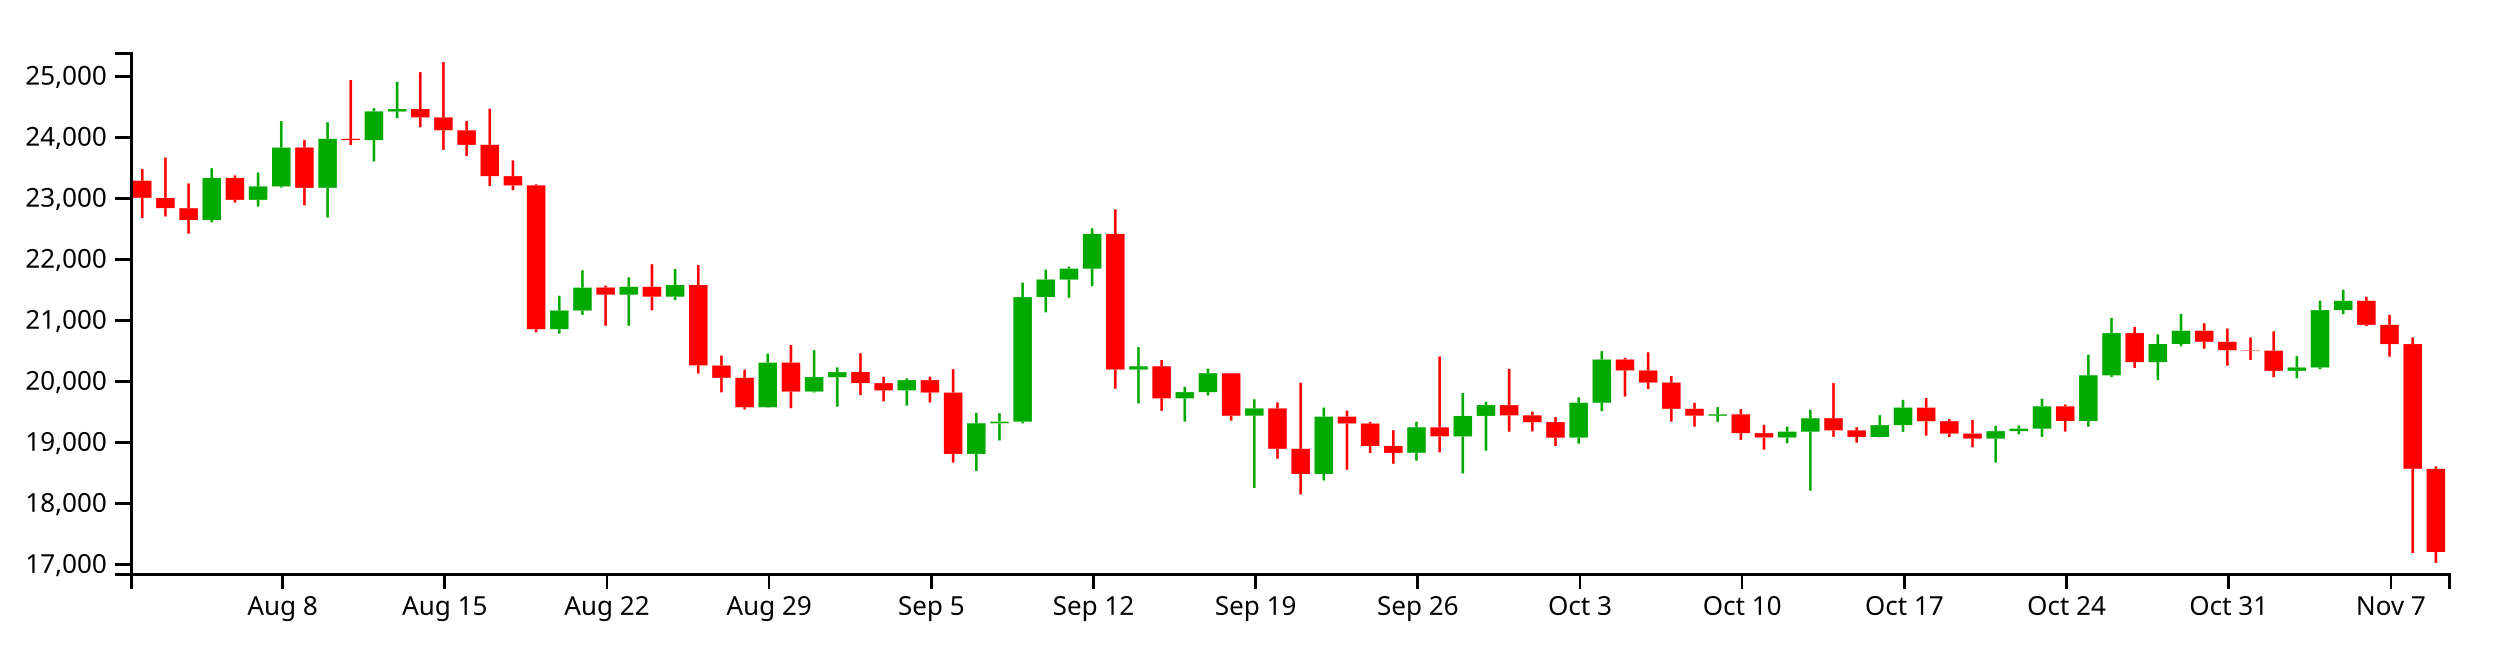
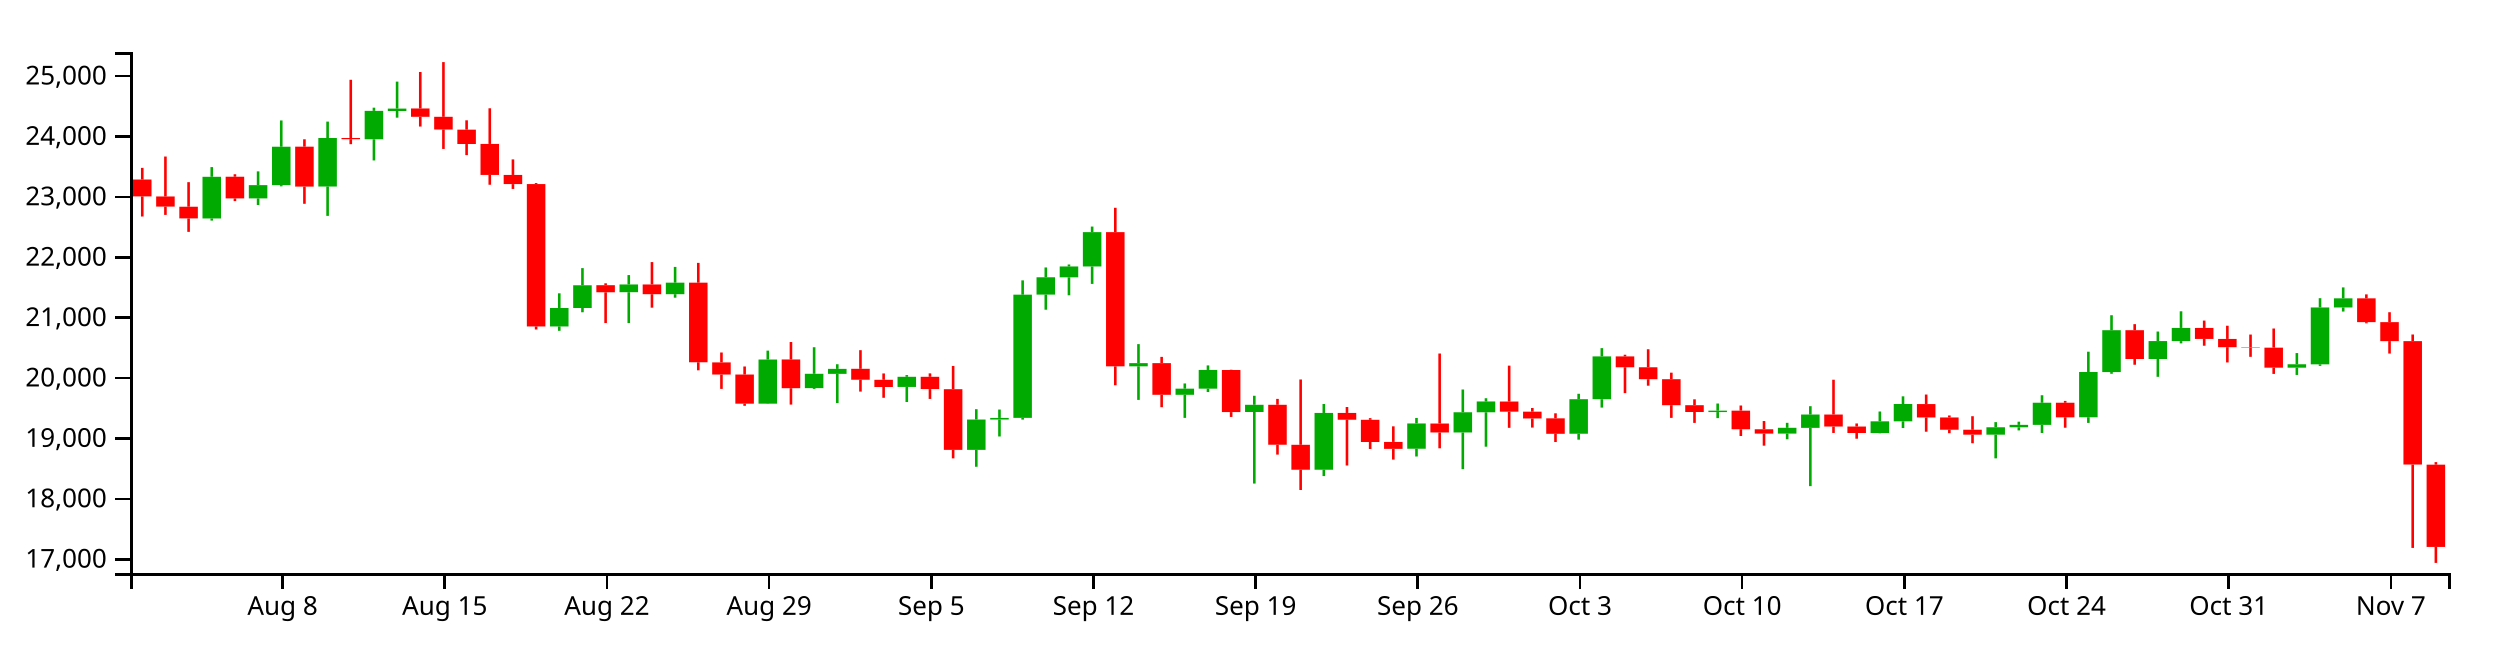
<svg xmlns="http://www.w3.org/2000/svg" version="1.1" width="960" height="250">
  <g transform="translate(50,20)">
    <style>.axis path,.axis line{fill:none;stroke:#000;shape-rendering:crispEdges;}path.candle{stroke:#000000;}path.candle.body{stroke-width:0;}path.candle.up{fill:#00AA00;stroke:#00AA00;}path.candle.down{fill:#FF0000;stroke:#FF0000;}</style>
    <g class="candlestick">
      <g class="data">
-         <path class="candle body up" d="M 27.757 64.515 l 7.117 0 L 34.874 48.345 l -7.117 0 L 27.757 64.515 M 45.55 56.739 l 7.117 0 L 52.667 51.58 l -7.117 0 L 45.55 56.739 M 54.446 51.58 l 7.117 0 L 61.563 36.685 l -7.117 0 L 54.446 51.58 M 72.239 52.12 l 7.117 0 L 79.356 33.309 l -7.117 0 L 72.239 52.12 M 90.032 33.8 l 7.117 0 L 97.149 22.772 l -7.117 0 L 90.032 33.8 M 98.928 22.819 l 7.117 0 L 106.046 21.889 l -7.117 0 L 98.928 22.819 M 161.204 106.416 l 7.117 0 L 168.321 99.252 l -7.117 0 L 161.204 106.416 M 170.1 99.252 l 7.117 0 L 177.217 90.452 l -7.117 0 L 170.1 99.252 M 187.893 93.143 l 7.117 0 L 195.01 90.135 l -7.117 0 L 187.893 93.143 M 205.686 93.91 l 7.117 0 L 212.803 89.434 l -7.117 0 L 205.686 93.91 M 241.271 136.383 l 7.117 0 L 248.389 119.273 l -7.117 0 L 241.271 136.383 M 259.064 130.35 l 7.117 0 L 266.182 124.797 l -7.117 0 L 259.064 130.35 M 267.961 124.834 l 7.117 0 L 275.078 122.888 l -7.117 0 L 267.961 124.834 M 294.65 129.895 l 7.117 0 L 301.767 125.962 l -7.117 0 L 294.65 129.895 M 321.339 154.31 l 7.117 0 L 328.457 142.54 l -7.117 0 L 321.339 154.31 M 330.236 142.54 l 7.117 0 L 337.353 141.909 l -7.117 0 L 330.236 142.54 M 339.132 141.891 l 7.117 0 L 346.25 94.096 l -7.117 0 L 339.132 141.891 M 348.029 94.06 l 7.117 0 L 355.146 87.341 l -7.117 0 L 348.029 94.06 M 356.925 87.368 l 7.117 0 L 364.042 83.158 l -7.117 0 L 356.925 87.368 M 365.822 83.158 l 7.117 0 L 372.939 69.827 l -7.117 0 L 365.822 83.158 M 383.615 121.9 l 7.117 0 L 390.732 120.656 l -7.117 0 L 383.615 121.9 M 401.407 132.955 l 7.117 0 L 408.525 130.578 l -7.117 0 L 401.407 132.955 M 410.304 130.578 l 7.117 0 L 417.421 123.306 l -7.117 0 L 410.304 130.578 M 428.097 139.62 l 7.117 0 L 435.214 136.818 l -7.117 0 L 428.097 139.62 M 454.786 162.025 l 7.117 0 L 461.903 139.991 l -7.117 0 L 454.786 162.025 M 490.372 153.876 l 7.117 0 L 497.489 144.064 l -7.117 0 L 490.372 153.876 M 508.165 147.573 l 7.117 0 L 515.282 139.729 l -7.117 0 L 508.165 147.573 M 517.061 139.729 l 7.117 0 L 524.178 135.541 l -7.117 0 L 517.061 139.729 M 552.647 148.05 l 7.117 0 L 559.764 134.661 l -7.117 0 L 552.647 148.05 M 561.543 134.661 l 7.117 0 L 568.661 118.052 l -7.117 0 L 561.543 134.661 M 606.026 139.642 l 7.117 0 L 613.143 139.115 l -7.117 0 L 606.026 139.642 M 632.715 147.997 l 7.117 0 L 639.832 145.758 l -7.117 0 L 632.715 147.997 M 641.611 145.768 l 7.117 0 L 648.729 140.612 l -7.117 0 L 641.611 145.768 M 668.301 147.8 l 7.117 0 L 675.418 143.24 l -7.117 0 L 668.301 147.8 M 677.197 143.24 l 7.117 0 L 684.314 136.517 l -7.117 0 L 677.197 143.24 M 712.783 148.42 l 7.117 0 L 719.9 145.551 l -7.117 0 L 712.783 148.42 M 721.679 145.551 l 7.117 0 L 728.796 144.614 l -7.117 0 L 721.679 145.551 M 730.576 144.615 l 7.117 0 L 737.693 136.036 l -7.117 0 L 730.576 144.615 M 748.369 141.656 l 7.117 0 L 755.486 124.092 l -7.117 0 L 748.369 141.656 M 757.265 124.117 l 7.117 0 L 764.382 107.887 l -7.117 0 L 757.265 124.117 M 775.058 119.053 l 7.117 0 L 782.175 112.099 l -7.117 0 L 775.058 119.053 M 783.954 112.099 l 7.117 0 L 791.072 106.995 l -7.117 0 L 783.954 112.099 M 828.437 122.41 l 7.117 0 L 835.554 121.099 l -7.117 0 L 828.437 122.41 M 837.333 121.115 l 7.117 0 L 844.45 99.054 l -7.117 0 L 837.333 121.115 M 846.23 99.054 l 7.117 0 L 853.347 95.519 l -7.117 0 L 846.23 99.054" />
-         <path class="candle body down" d="M 1.068 49.412 l 7.117 0 L 8.185 55.953 l -7.117 0 L 1.068 49.412 M 9.964 55.996 l 7.117 0 L 17.081 59.923 l -7.117 0 L 9.964 55.996 M 18.86 59.957 l 7.117 0 L 25.978 64.502 l -7.117 0 L 18.86 59.957 M 36.653 48.318 l 7.117 0 L 43.77 56.739 l -7.117 0 L 36.653 48.318 M 63.343 36.662 l 7.117 0 L 70.46 52.152 l -7.117 0 L 63.343 36.662 M 81.136 33.309 l 7.117 0 L 88.253 33.77 l -7.117 0 L 81.136 33.309 M 107.825 21.85 l 7.117 0 L 114.942 25.079 l -7.117 0 L 107.825 21.85 M 116.721 25.079 l 7.117 0 L 123.838 30.01 l -7.117 0 L 116.721 25.079 M 125.618 30.052 l 7.117 0 L 132.735 35.636 l -7.117 0 L 125.618 30.052 M 134.514 35.603 l 7.117 0 L 141.631 47.637 l -7.117 0 L 134.514 35.603 M 143.411 47.637 l 7.117 0 L 150.528 51.186 l -7.117 0 L 143.411 47.637 M 152.307 51.18 l 7.117 0 L 159.424 106.416 l -7.117 0 L 152.307 51.18 M 178.996 90.426 l 7.117 0 L 186.114 93.165 l -7.117 0 L 178.996 90.426 M 196.789 90.135 l 7.117 0 L 203.906 93.909 l -7.117 0 L 196.789 90.135 M 214.582 89.434 l 7.117 0 L 221.699 120.32 l -7.117 0 L 214.582 89.434 M 223.479 120.365 l 7.117 0 L 230.596 125.088 l -7.117 0 L 223.479 120.365 M 232.375 125.088 l 7.117 0 L 239.492 136.383 l -7.117 0 L 232.375 125.088 M 250.168 119.238 l 7.117 0 L 257.285 130.382 l -7.117 0 L 250.168 119.238 M 276.857 122.86 l 7.117 0 L 283.974 127.097 l -7.117 0 L 276.857 122.86 M 285.754 127.117 l 7.117 0 L 292.871 129.908 l -7.117 0 L 285.754 127.117 M 303.547 125.962 l 7.117 0 L 310.664 130.73 l -7.117 0 L 303.547 125.962 M 312.443 130.765 l 7.117 0 L 319.56 154.31 l -7.117 0 L 312.443 130.765 M 374.718 69.834 l 7.117 0 L 381.835 121.901 l -7.117 0 L 374.718 69.834 M 392.511 120.645 l 7.117 0 L 399.628 132.955 l -7.117 0 L 392.511 120.645 M 419.2 123.33 l 7.117 0 L 426.317 139.65 l -7.117 0 L 419.2 123.33 M 436.993 136.818 l 7.117 0 L 444.11 152.332 l -7.117 0 L 436.993 136.818 M 445.89 152.348 l 7.117 0 L 453.007 162.025 l -7.117 0 L 445.89 152.348 M 463.683 139.991 l 7.117 0 L 470.8 142.609 l -7.117 0 L 463.683 139.991 M 472.579 142.64 l 7.117 0 L 479.696 151.266 l -7.117 0 L 472.579 142.64 M 481.475 151.231 l 7.117 0 L 488.593 153.917 l -7.117 0 L 481.475 151.231 M 499.268 144.091 l 7.117 0 L 506.385 147.548 l -7.117 0 L 499.268 144.091 M 525.958 135.564 l 7.117 0 L 533.075 139.499 l -7.117 0 L 525.958 135.564 M 534.854 139.499 l 7.117 0 L 541.971 142.116 l -7.117 0 L 534.854 139.499 M 543.75 142.086 l 7.117 0 L 550.868 148.072 l -7.117 0 L 543.75 142.086 M 570.44 118.052 l 7.117 0 L 577.557 122.26 l -7.117 0 L 570.44 118.052 M 579.336 122.26 l 7.117 0 L 586.453 126.89 l -7.117 0 L 579.336 122.26 M 588.233 126.89 l 7.117 0 L 595.35 136.981 l -7.117 0 L 588.233 126.89 M 597.129 136.981 l 7.117 0 L 604.246 139.608 l -7.117 0 L 597.129 136.981 M 614.922 139.093 l 7.117 0 L 622.039 146.313 l -7.117 0 L 614.922 139.093 M 623.818 146.313 l 7.117 0 L 630.936 147.997 l -7.117 0 L 623.818 146.313 M 650.508 140.601 l 7.117 0 L 657.625 145.257 l -7.117 0 L 650.508 140.601 M 659.404 145.257 l 7.117 0 L 666.521 147.777 l -7.117 0 L 659.404 145.257 M 686.094 136.55 l 7.117 0 L 693.211 141.73 l -7.117 0 L 686.094 136.55 M 694.99 141.73 l 7.117 0 L 702.107 146.498 l -7.117 0 L 694.99 141.73 M 703.886 146.512 l 7.117 0 L 711.004 148.42 l -7.117 0 L 703.886 146.512 M 739.472 136.036 l 7.117 0 L 746.589 141.676 l -7.117 0 L 739.472 136.036 M 766.162 107.887 l 7.117 0 L 773.279 119.053 l -7.117 0 L 766.162 107.887 M 792.851 106.995 l 7.117 0 L 799.968 111.264 l -7.117 0 L 792.851 106.995 M 801.747 111.264 l 7.117 0 L 808.864 114.469 l -7.117 0 L 801.747 111.264 M 810.644 114.469 l 7.117 0 L 817.761 114.636 l -7.117 0 L 810.644 114.469 M 819.54 114.655 l 7.117 0 L 826.657 122.41 l -7.117 0 L 819.54 114.655 M 855.126 95.519 l 7.117 0 L 862.243 104.747 l -7.117 0 L 855.126 95.519 M 864.022 104.747 l 7.117 0 L 871.14 112.116 l -7.117 0 L 864.022 104.747 M 872.919 112.127 l 7.117 0 L 880.036 160.013 l -7.117 0 L 872.919 112.127 M 881.815 160.056 l 7.117 0 L 888.932 191.977 l -7.117 0 L 881.815 160.056" />
+         <path class="candle body up" d="M 27.757 63.884 l 7.117 0 L 34.874 47.883 l -7.117 0 L 27.757 63.884 M 45.55 56.19 l 7.117 0 L 52.667 51.084 l -7.117 0 L 45.55 56.19 M 54.446 51.084 l 7.117 0 L 61.563 36.344 l -7.117 0 L 54.446 51.084 M 72.239 51.619 l 7.117 0 L 79.356 33.003 l -7.117 0 L 72.239 51.619 M 90.032 33.489 l 7.117 0 L 97.149 22.576 l -7.117 0 L 90.032 33.489 M 98.928 22.622 l 7.117 0 L 106.046 21.702 l -7.117 0 L 98.928 22.622 M 161.204 105.35 l 7.117 0 L 168.321 98.261 l -7.117 0 L 161.204 105.35 M 170.1 98.261 l 7.117 0 L 177.217 89.552 l -7.117 0 L 170.1 98.261 M 187.893 92.216 l 7.117 0 L 195.01 89.239 l -7.117 0 L 187.893 92.216 M 205.686 92.974 l 7.117 0 L 212.803 88.545 l -7.117 0 L 205.686 92.974 M 241.271 135.005 l 7.117 0 L 248.389 118.073 l -7.117 0 L 241.271 135.005 M 259.064 129.036 l 7.117 0 L 266.182 123.54 l -7.117 0 L 259.064 129.036 M 267.961 123.576 l 7.117 0 L 275.078 121.651 l -7.117 0 L 267.961 123.576 M 294.65 128.585 l 7.117 0 L 301.767 124.693 l -7.117 0 L 294.65 128.585 M 321.339 152.746 l 7.117 0 L 328.457 141.099 l -7.117 0 L 321.339 152.746 M 330.236 141.099 l 7.117 0 L 337.353 140.475 l -7.117 0 L 330.236 141.099 M 339.132 140.457 l 7.117 0 L 346.25 93.158 l -7.117 0 L 339.132 140.457 M 348.029 93.123 l 7.117 0 L 355.146 86.474 l -7.117 0 L 348.029 93.123 M 356.925 86.5 l 7.117 0 L 364.042 82.334 l -7.117 0 L 356.925 86.5 M 365.822 82.334 l 7.117 0 L 372.939 69.141 l -7.117 0 L 365.822 82.334 M 383.615 120.673 l 7.117 0 L 390.732 119.442 l -7.117 0 L 383.615 120.673 M 401.407 131.613 l 7.117 0 L 408.525 129.261 l -7.117 0 L 401.407 131.613 M 410.304 129.261 l 7.117 0 L 417.421 122.065 l -7.117 0 L 410.304 129.261 M 428.097 138.209 l 7.117 0 L 435.214 135.436 l -7.117 0 L 428.097 138.209 M 454.786 160.382 l 7.117 0 L 461.903 138.576 l -7.117 0 L 454.786 160.382 M 490.372 152.317 l 7.117 0 L 497.489 142.607 l -7.117 0 L 490.372 152.317 M 508.165 146.079 l 7.117 0 L 515.282 138.317 l -7.117 0 L 508.165 146.079 M 517.061 138.317 l 7.117 0 L 524.178 134.173 l -7.117 0 L 517.061 138.317 M 552.647 146.551 l 7.117 0 L 559.764 133.302 l -7.117 0 L 552.647 146.551 M 561.543 133.302 l 7.117 0 L 568.661 116.865 l -7.117 0 L 561.543 133.302 M 606.026 138.231 l 7.117 0 L 613.143 137.709 l -7.117 0 L 606.026 138.231 M 632.715 146.499 l 7.117 0 L 639.832 144.283 l -7.117 0 L 632.715 146.499 M 641.611 144.293 l 7.117 0 L 648.729 139.191 l -7.117 0 L 641.611 144.293 M 668.301 146.304 l 7.117 0 L 675.418 141.792 l -7.117 0 L 668.301 146.304 M 677.197 141.792 l 7.117 0 L 684.314 135.139 l -7.117 0 L 677.197 141.792 M 712.783 146.918 l 7.117 0 L 719.9 144.078 l -7.117 0 L 712.783 146.918 M 721.679 144.078 l 7.117 0 L 728.796 143.151 l -7.117 0 L 721.679 144.078 M 730.576 143.153 l 7.117 0 L 737.693 134.662 l -7.117 0 L 730.576 143.153 M 748.369 140.223 l 7.117 0 L 755.486 122.843 l -7.117 0 L 748.369 140.223 M 757.265 122.867 l 7.117 0 L 764.382 106.806 l -7.117 0 L 757.265 122.867 M 775.058 117.856 l 7.117 0 L 782.175 110.975 l -7.117 0 L 775.058 117.856 M 783.954 110.975 l 7.117 0 L 791.072 105.923 l -7.117 0 L 783.954 110.975 M 828.437 121.178 l 7.117 0 L 835.554 119.88 l -7.117 0 L 828.437 121.178 M 837.333 119.896 l 7.117 0 L 844.45 98.065 l -7.117 0 L 837.333 119.896 M 846.23 98.065 l 7.117 0 L 853.347 94.567 l -7.117 0 L 846.23 98.065" />
+         <path class="candle body down" d="M 1.068 48.938 l 7.117 0 L 8.185 55.411 l -7.117 0 L 1.068 48.938 M 9.964 55.454 l 7.117 0 L 17.081 59.34 l -7.117 0 L 9.964 55.454 M 18.86 59.374 l 7.117 0 L 25.978 63.871 l -7.117 0 L 18.86 59.374 M 36.653 47.856 l 7.117 0 L 43.77 56.19 l -7.117 0 L 36.653 47.856 M 63.343 36.321 l 7.117 0 L 70.46 51.651 l -7.117 0 L 63.343 36.321 M 81.136 33.003 l 7.117 0 L 88.253 33.459 l -7.117 0 L 81.136 33.003 M 107.825 21.663 l 7.117 0 L 114.942 24.859 l -7.117 0 L 107.825 21.663 M 116.721 24.858 l 7.117 0 L 123.838 29.738 l -7.117 0 L 116.721 24.858 M 125.618 29.78 l 7.117 0 L 132.735 35.306 l -7.117 0 L 125.618 29.78 M 134.514 35.273 l 7.117 0 L 141.631 47.181 l -7.117 0 L 134.514 35.273 M 143.411 47.181 l 7.117 0 L 150.528 50.694 l -7.117 0 L 143.411 47.181 M 152.307 50.688 l 7.117 0 L 159.424 105.35 l -7.117 0 L 152.307 50.688 M 178.996 89.527 l 7.117 0 L 186.114 92.237 l -7.117 0 L 178.996 89.527 M 196.789 89.239 l 7.117 0 L 203.906 92.973 l -7.117 0 L 196.789 89.239 M 214.582 88.545 l 7.117 0 L 221.699 119.11 l -7.117 0 L 214.582 88.545 M 223.479 119.154 l 7.117 0 L 230.596 123.828 l -7.117 0 L 223.479 119.154 M 232.375 123.828 l 7.117 0 L 239.492 135.005 l -7.117 0 L 232.375 123.828 M 250.168 118.039 l 7.117 0 L 257.285 129.067 l -7.117 0 L 250.168 118.039 M 276.857 121.624 l 7.117 0 L 283.974 125.816 l -7.117 0 L 276.857 121.624 M 285.754 125.837 l 7.117 0 L 292.871 128.598 l -7.117 0 L 285.754 125.837 M 303.547 124.693 l 7.117 0 L 310.664 129.411 l -7.117 0 L 303.547 124.693 M 312.443 129.446 l 7.117 0 L 319.56 152.746 l -7.117 0 L 312.443 129.446 M 374.718 69.148 l 7.117 0 L 381.835 120.675 l -7.117 0 L 374.718 69.148 M 392.511 119.432 l 7.117 0 L 399.628 131.613 l -7.117 0 L 392.511 119.432 M 419.2 122.088 l 7.117 0 L 426.317 138.239 l -7.117 0 L 419.2 122.088 M 436.993 135.436 l 7.117 0 L 444.11 150.789 l -7.117 0 L 436.993 135.436 M 445.89 150.805 l 7.117 0 L 453.007 160.382 l -7.117 0 L 445.89 150.805 M 463.683 138.576 l 7.117 0 L 470.8 141.167 l -7.117 0 L 463.683 138.576 M 472.579 141.198 l 7.117 0 L 479.696 149.734 l -7.117 0 L 472.579 141.198 M 481.475 149.699 l 7.117 0 L 488.593 152.357 l -7.117 0 L 481.475 149.699 M 499.268 142.633 l 7.117 0 L 506.385 146.055 l -7.117 0 L 499.268 142.633 M 525.958 134.195 l 7.117 0 L 533.075 138.09 l -7.117 0 L 525.958 134.195 M 534.854 138.09 l 7.117 0 L 541.971 140.679 l -7.117 0 L 534.854 138.09 M 543.75 140.649 l 7.117 0 L 550.868 146.573 l -7.117 0 L 543.75 140.649 M 570.44 116.865 l 7.117 0 L 577.557 121.03 l -7.117 0 L 570.44 116.865 M 579.336 121.03 l 7.117 0 L 586.453 125.612 l -7.117 0 L 579.336 121.03 M 588.233 125.612 l 7.117 0 L 595.35 135.597 l -7.117 0 L 588.233 125.612 M 597.129 135.597 l 7.117 0 L 604.246 138.198 l -7.117 0 L 597.129 135.597 M 614.922 137.687 l 7.117 0 L 622.039 144.832 l -7.117 0 L 614.922 137.687 M 623.818 144.832 l 7.117 0 L 630.936 146.499 l -7.117 0 L 623.818 144.832 M 650.508 139.18 l 7.117 0 L 657.625 143.787 l -7.117 0 L 650.508 139.18 M 659.404 143.787 l 7.117 0 L 666.521 146.281 l -7.117 0 L 659.404 143.787 M 686.094 135.171 l 7.117 0 L 693.211 140.297 l -7.117 0 L 686.094 135.171 M 694.99 140.297 l 7.117 0 L 702.107 145.015 l -7.117 0 L 694.99 140.297 M 703.886 145.03 l 7.117 0 L 711.004 146.918 l -7.117 0 L 703.886 145.03 M 739.472 134.662 l 7.117 0 L 746.589 140.244 l -7.117 0 L 739.472 134.662 M 766.162 106.806 l 7.117 0 L 773.279 117.856 l -7.117 0 L 766.162 106.806 M 792.851 105.923 l 7.117 0 L 799.968 110.148 l -7.117 0 L 792.851 105.923 M 801.747 110.148 l 7.117 0 L 808.864 113.319 l -7.117 0 L 801.747 110.148 M 810.644 113.319 l 7.117 0 L 817.761 113.484 l -7.117 0 L 810.644 113.319 M 819.54 113.503 l 7.117 0 L 826.657 121.178 l -7.117 0 L 819.54 113.503 M 855.126 94.567 l 7.117 0 L 862.243 103.699 l -7.117 0 L 855.126 94.567 M 864.022 103.699 l 7.117 0 L 871.14 110.991 l -7.117 0 L 864.022 103.699 M 872.919 111.002 l 7.117 0 L 880.036 158.39 l -7.117 0 L 872.919 111.002 M 881.815 158.433 l 7.117 0 L 888.932 190.018 l -7.117 0 L 881.815 158.433" />
        <path class="candle body equal" />
-         <path class="candle wick up" d="M 31.315 44.585 L 31.315 48.345 M 31.315 64.515 L 31.315 65.346 M 49.108 46.246 L 49.108 51.58 M 49.108 56.739 L 49.108 59.308 M 58.005 26.491 L 58.005 36.685 M 58.005 51.58 L 58.005 52.052 M 75.798 26.936 L 75.798 33.309 M 75.798 52.12 L 75.798 63.524 M 93.591 21.535 L 93.591 22.772 M 93.591 33.8 L 93.591 42.004 M 102.487 11.423 L 102.487 21.889 M 102.487 22.819 L 102.487 25.408 M 164.762 93.563 L 164.762 99.252 M 164.762 106.416 L 164.762 108.114 M 173.659 83.787 L 173.659 90.452 M 173.659 99.252 L 173.659 100.915 M 191.451 86.485 L 191.451 90.135 M 191.451 93.143 L 191.451 105.109 M 209.244 83.321 L 209.244 89.434 M 209.244 93.91 L 209.244 95.267 M 244.83 115.807 L 244.83 119.273 M 244.83 136.383 L 244.83 136.496 M 262.623 114.486 L 262.623 124.797 M 262.623 130.35 L 262.623 130.704 M 271.519 121.086 L 271.519 122.888 M 271.519 124.834 L 271.519 136.147 M 298.209 125.284 L 298.209 125.962 M 298.209 129.895 L 298.209 135.738 M 324.898 138.528 L 324.898 142.54 M 324.898 154.31 L 324.898 160.867 M 333.794 138.664 L 333.794 141.909 M 333.794 142.54 L 333.794 149.122 M 342.691 88.539 L 342.691 94.096 M 342.691 141.891 L 342.691 142.566 M 351.587 83.534 L 351.587 87.341 M 351.587 94.06 L 351.587 99.93 M 360.484 82.381 L 360.484 83.158 M 360.484 87.368 L 360.484 94.333 M 369.38 67.665 L 369.38 69.827 M 369.38 83.158 L 369.38 89.915 M 387.173 113.28 L 387.173 120.656 M 387.173 121.9 L 387.173 134.929 M 404.966 128.546 L 404.966 130.578 M 404.966 132.955 L 404.966 141.904 M 413.862 121.54 L 413.862 123.306 M 413.862 130.578 L 413.862 131.872 M 431.655 133.322 L 431.655 136.818 M 431.655 139.62 L 431.655 167.387 M 458.345 136.51 L 458.345 139.991 M 458.345 162.025 L 458.345 164.485 M 493.93 141.928 L 493.93 144.064 M 493.93 153.876 L 493.93 156.885 M 511.723 130.89 L 511.723 139.729 M 511.723 147.573 L 511.723 161.793 M 520.62 134.276 L 520.62 135.541 M 520.62 139.729 L 520.62 153.082 M 556.206 132.551 L 556.206 134.661 M 556.206 148.05 L 556.206 150.348 M 565.102 114.838 L 565.102 118.052 M 565.102 134.661 L 565.102 137.906 M 609.584 136.327 L 609.584 139.115 M 609.584 139.642 L 609.584 141.997 M 636.273 143.818 L 636.273 145.758 M 636.273 147.997 L 636.273 150.202 M 645.17 137.363 L 645.17 140.612 M 645.17 145.768 L 645.17 168.384 M 671.859 139.424 L 671.859 143.24 M 671.859 147.8 L 671.859 147.909 M 680.756 133.539 L 680.756 136.517 M 680.756 143.24 L 680.756 145.84 M 716.341 143.544 L 716.341 145.551 M 716.341 148.42 L 716.341 157.605 M 725.238 143.38 L 725.238 144.614 M 725.238 145.551 L 725.238 146.761 M 734.134 133.116 L 734.134 136.036 M 734.134 144.615 L 734.134 147.76 M 751.927 116.223 L 751.927 124.092 M 751.927 141.656 L 751.927 143.849 M 760.824 102.066 L 760.824 107.887 M 760.824 124.117 L 760.824 124.787 M 778.617 108.393 L 778.617 112.099 M 778.617 119.053 L 778.617 125.967 M 787.513 100.543 L 787.513 106.995 M 787.513 112.099 L 787.513 112.986 M 831.995 116.752 L 831.995 121.099 M 831.995 122.41 L 831.995 125.237 M 840.892 95.456 L 840.892 99.054 M 840.892 121.115 L 840.892 121.728 M 849.788 91.271 L 849.788 95.519 M 849.788 99.054 L 849.788 100.645" style="stroke-width: 1px;" />
-         <path class="candle wick down" d="M 4.626 44.889 L 4.626 49.412 M 4.626 55.953 L 4.626 63.766 M 13.523 40.489 L 13.523 55.996 M 13.523 59.923 L 13.523 63.137 M 22.419 50.433 L 22.419 59.957 M 22.419 64.502 L 22.419 69.727 M 40.212 47.362 L 40.212 48.318 M 40.212 56.739 L 40.212 57.787 M 66.901 33.797 L 66.901 36.662 M 66.901 52.152 L 66.901 58.83 M 84.694 10.707 L 84.694 33.309 M 84.694 33.77 L 84.694 35.698 M 111.383 7.684 L 111.383 21.85 M 111.383 25.079 L 111.383 28.858 M 120.28 3.846 L 120.28 25.079 M 120.28 30.01 L 120.28 37.547 M 129.176 26.433 L 129.176 30.052 M 129.176 35.636 L 129.176 39.937 M 138.073 21.764 L 138.073 35.603 M 138.073 47.637 L 138.073 51.439 M 146.969 41.606 L 146.969 47.637 M 146.969 51.186 L 146.969 53.064 M 155.866 50.776 L 155.866 51.18 M 155.866 106.416 L 155.866 107.606 M 182.555 89.676 L 182.555 90.426 M 182.555 93.165 L 182.555 105.108 M 200.348 81.444 L 200.348 90.135 M 200.348 93.909 L 200.348 99.137 M 218.141 81.754 L 218.141 89.434 M 218.141 120.32 L 218.141 123.44 M 227.037 116.526 L 227.037 120.365 M 227.037 125.088 L 227.037 130.656 M 235.934 121.957 L 235.934 125.088 M 235.934 136.383 L 235.934 137.217 M 253.727 112.465 L 253.727 119.238 M 253.727 130.382 L 253.727 136.748 M 280.416 115.628 L 280.416 122.86 M 280.416 127.097 L 280.416 131.703 M 289.312 124.658 L 289.312 127.117 M 289.312 129.908 L 289.312 134.107 M 307.105 124.627 L 307.105 125.962 M 307.105 130.73 L 307.105 134.55 M 316.002 121.751 L 316.002 130.765 M 316.002 154.31 L 316.002 157.616 M 378.277 60.377 L 378.277 69.834 M 378.277 121.901 L 378.277 129.25 M 396.07 118.23 L 396.07 120.645 M 396.07 132.955 L 396.07 137.756 M 422.759 123.221 L 422.759 123.33 M 422.759 139.65 L 422.759 141.538 M 440.552 134.531 L 440.552 136.818 M 440.552 152.332 L 440.552 156.155 M 449.448 127 L 449.448 152.348 M 449.448 162.025 L 449.448 169.885 M 467.241 137.686 L 467.241 139.991 M 467.241 142.609 L 467.241 160.384 M 476.138 141.994 L 476.138 142.64 M 476.138 151.266 L 476.138 153.965 M 485.034 145.18 L 485.034 151.231 M 485.034 153.917 L 485.034 158.092 M 502.827 116.926 L 502.827 144.091 M 502.827 147.548 L 502.827 153.707 M 529.516 121.633 L 529.516 135.564 M 529.516 139.499 L 529.516 145.762 M 538.413 138.061 L 538.413 139.499 M 538.413 142.116 L 538.413 145.667 M 547.309 140.125 L 547.309 142.086 M 547.309 148.072 L 547.309 151.269 M 573.998 117.401 L 573.998 118.052 M 573.998 122.26 L 573.998 132.296 M 582.895 115.269 L 582.895 122.26 M 582.895 126.89 L 582.895 129.414 M 591.791 124.356 L 591.791 126.89 M 591.791 136.981 L 591.791 141.904 M 600.688 134.701 L 600.688 136.981 M 600.688 139.608 L 600.688 143.846 M 618.481 137.1 L 618.481 139.093 M 618.481 146.313 L 618.481 148.928 M 627.377 143.12 L 627.377 146.313 M 627.377 147.997 L 627.377 152.684 M 654.066 127.097 L 654.066 140.601 M 654.066 145.257 L 654.066 147.754 M 662.963 144.067 L 662.963 145.257 M 662.963 147.777 L 662.963 149.984 M 689.652 132.843 L 689.652 136.55 M 689.652 141.73 L 689.652 147.27 M 698.549 140.963 L 698.549 141.73 M 698.549 146.498 L 698.549 147.857 M 707.445 141.252 L 707.445 146.512 M 707.445 148.42 L 707.445 151.746 M 743.031 135.315 L 743.031 136.036 M 743.031 141.676 L 743.031 145.724 M 769.72 105.529 L 769.72 107.887 M 769.72 119.053 L 769.72 121.282 M 796.409 104.147 L 796.409 106.995 M 796.409 111.264 L 796.409 113.9 M 805.306 106.145 L 805.306 111.264 M 805.306 114.469 L 805.306 120.393 M 814.202 109.565 L 814.202 114.469 M 814.202 114.636 L 814.202 118.218 M 823.099 107.221 L 823.099 114.655 M 823.099 122.41 L 823.099 124.843 M 858.685 93.975 L 858.685 95.519 M 858.685 104.747 L 858.685 105.203 M 867.581 100.9 L 867.581 104.747 M 867.581 112.116 L 867.581 116.949 M 876.477 109.544 L 876.477 112.127 M 876.477 160.013 L 876.477 192.362 M 885.374 159.063 L 885.374 160.056 M 885.374 191.977 L 885.374 196.154" style="stroke-width: 1px;" />
+         <path class="candle wick up" d="M 31.315 44.162 L 31.315 47.883 M 31.315 63.884 L 31.315 64.707 M 49.108 45.805 L 49.108 51.084 M 49.108 56.19 L 49.108 58.731 M 58.005 26.256 L 58.005 36.344 M 58.005 51.084 L 58.005 51.551 M 75.798 26.696 L 75.798 33.003 M 75.798 51.619 L 75.798 62.904 M 93.591 21.351 L 93.591 22.576 M 93.591 33.489 L 93.591 41.608 M 102.487 11.344 L 102.487 21.702 M 102.487 22.622 L 102.487 25.184 M 164.762 92.631 L 164.762 98.261 M 164.762 105.35 L 164.762 107.031 M 173.659 82.957 L 173.659 89.552 M 173.659 98.261 L 173.659 99.906 M 191.451 85.627 L 191.451 89.239 M 191.451 92.216 L 191.451 104.057 M 209.244 82.496 L 209.244 88.545 M 209.244 92.974 L 209.244 94.317 M 244.83 114.644 L 244.83 118.073 M 244.83 135.005 L 244.83 135.117 M 262.623 113.336 L 262.623 123.54 M 262.623 129.036 L 262.623 129.386 M 271.519 119.867 L 271.519 121.651 M 271.519 123.576 L 271.519 134.772 M 298.209 124.022 L 298.209 124.693 M 298.209 128.585 L 298.209 134.368 M 324.898 137.128 L 324.898 141.099 M 324.898 152.746 L 324.898 159.236 M 333.794 137.263 L 333.794 140.475 M 333.794 141.099 L 333.794 147.612 M 342.691 87.659 L 342.691 93.158 M 342.691 140.457 L 342.691 141.124 M 351.587 82.706 L 351.587 86.474 M 351.587 93.123 L 351.587 98.932 M 360.484 81.565 L 360.484 82.334 M 360.484 86.5 L 360.484 93.392 M 369.38 67.002 L 369.38 69.141 M 369.38 82.334 L 369.38 89.021 M 387.173 112.142 L 387.173 119.442 M 387.173 120.673 L 387.173 133.567 M 404.966 127.251 L 404.966 129.261 M 404.966 131.613 L 404.966 140.469 M 413.862 120.317 L 413.862 122.065 M 413.862 129.261 L 413.862 130.542 M 431.655 131.977 L 431.655 135.436 M 431.655 138.209 L 431.655 165.688 M 458.345 135.132 L 458.345 138.576 M 458.345 160.382 L 458.345 162.816 M 493.93 140.493 L 493.93 142.607 M 493.93 152.317 L 493.93 155.295 M 511.723 129.57 L 511.723 138.317 M 511.723 146.079 L 511.723 160.152 M 520.62 132.92 L 520.62 134.173 M 520.62 138.317 L 520.62 151.531 M 556.206 131.214 L 556.206 133.302 M 556.206 146.551 L 556.206 148.825 M 565.102 113.684 L 565.102 116.865 M 565.102 133.302 L 565.102 136.513 M 609.584 134.95 L 609.584 137.709 M 609.584 138.231 L 609.584 140.561 M 636.273 142.364 L 636.273 144.283 M 636.273 146.499 L 636.273 148.682 M 645.17 135.975 L 645.17 139.191 M 645.17 144.293 L 645.17 166.675 M 671.859 138.015 L 671.859 141.792 M 671.859 146.304 L 671.859 146.412 M 680.756 132.191 L 680.756 135.139 M 680.756 141.792 L 680.756 144.365 M 716.341 142.093 L 716.341 144.078 M 716.341 146.918 L 716.341 156.007 M 725.238 141.93 L 725.238 143.151 M 725.238 144.078 L 725.238 145.276 M 734.134 131.773 L 734.134 134.662 M 734.134 143.153 L 734.134 146.264 M 751.927 115.055 L 751.927 122.843 M 751.927 140.223 L 751.927 142.394 M 760.824 101.045 L 760.824 106.806 M 760.824 122.867 L 760.824 123.531 M 778.617 107.307 L 778.617 110.975 M 778.617 117.856 L 778.617 124.698 M 787.513 99.538 L 787.513 105.923 M 787.513 110.975 L 787.513 111.852 M 831.995 115.578 L 831.995 119.88 M 831.995 121.178 L 831.995 123.975 M 840.892 94.504 L 840.892 98.065 M 840.892 119.896 L 840.892 120.503 M 849.788 90.363 L 849.788 94.567 M 849.788 98.065 L 849.788 99.639" style="stroke-width: 1px;" />
+         <path class="candle wick down" d="M 4.626 44.463 L 4.626 48.938 M 4.626 55.411 L 4.626 63.143 M 13.523 40.108 L 13.523 55.454 M 13.523 59.34 L 13.523 62.521 M 22.419 49.949 L 22.419 59.374 M 22.419 63.871 L 22.419 69.042 M 40.212 46.91 L 40.212 47.856 M 40.212 56.19 L 40.212 57.226 M 66.901 33.485 L 66.901 36.321 M 66.901 51.651 L 66.901 58.259 M 84.694 10.636 L 84.694 33.003 M 84.694 33.459 L 84.694 35.367 M 111.383 7.644 L 111.383 21.663 M 111.383 24.859 L 111.383 28.598 M 120.28 3.846 L 120.28 24.858 M 120.28 29.738 L 120.28 37.197 M 129.176 26.198 L 129.176 29.78 M 129.176 35.306 L 129.176 39.562 M 138.073 21.578 L 138.073 35.273 M 138.073 47.181 L 138.073 50.944 M 146.969 41.214 L 146.969 47.181 M 146.969 50.694 L 146.969 52.553 M 155.866 50.289 L 155.866 50.688 M 155.866 105.35 L 155.866 106.528 M 182.555 88.784 L 182.555 89.527 M 182.555 92.237 L 182.555 104.056 M 200.348 80.638 L 200.348 89.239 M 200.348 92.973 L 200.348 98.146 M 218.141 80.944 L 218.141 88.545 M 218.141 119.11 L 218.141 122.197 M 227.037 115.356 L 227.037 119.154 M 227.037 123.828 L 227.037 129.338 M 235.934 120.73 L 235.934 123.828 M 235.934 135.005 L 235.934 135.831 M 253.727 111.336 L 253.727 118.039 M 253.727 129.067 L 253.727 135.367 M 280.416 114.467 L 280.416 121.624 M 280.416 125.816 L 280.416 130.375 M 289.312 123.403 L 289.312 125.837 M 289.312 128.598 L 289.312 132.753 M 307.105 123.372 L 307.105 124.693 M 307.105 129.411 L 307.105 133.191 M 316.002 120.525 L 316.002 129.446 M 316.002 152.746 L 316.002 156.018 M 378.277 59.789 L 378.277 69.148 M 378.277 120.675 L 378.277 127.946 M 396.07 117.041 L 396.07 119.432 M 396.07 131.613 L 396.07 136.365 M 422.759 121.98 L 422.759 122.088 M 422.759 138.239 L 422.759 140.107 M 440.552 133.173 L 440.552 135.436 M 440.552 150.789 L 440.552 154.572 M 449.448 125.72 L 449.448 150.805 M 449.448 160.382 L 449.448 168.159 M 467.241 136.295 L 467.241 138.576 M 467.241 141.167 L 467.241 158.757 M 476.138 140.559 L 476.138 141.198 M 476.138 149.734 L 476.138 152.405 M 485.034 143.711 L 485.034 149.699 M 485.034 152.357 L 485.034 156.489 M 502.827 115.751 L 502.827 142.633 M 502.827 146.055 L 502.827 152.15 M 529.516 120.409 L 529.516 134.195 M 529.516 138.09 L 529.516 144.287 M 538.413 136.666 L 538.413 138.09 M 538.413 140.679 L 538.413 144.193 M 547.309 138.709 L 547.309 140.649 M 547.309 146.573 L 547.309 149.737 M 573.998 116.221 L 573.998 116.865 M 573.998 121.03 L 573.998 130.961 M 582.895 114.111 L 582.895 121.03 M 582.895 125.612 L 582.895 128.109 M 591.791 123.104 L 591.791 125.612 M 591.791 135.597 L 591.791 140.469 M 600.688 133.341 L 600.688 135.597 M 600.688 138.198 L 600.688 142.391 M 618.481 135.715 L 618.481 137.687 M 618.481 144.832 L 618.481 147.421 M 627.377 141.673 L 627.377 144.832 M 627.377 146.499 L 627.377 151.137 M 654.066 125.816 L 654.066 139.18 M 654.066 143.787 L 654.066 146.258 M 662.963 142.61 L 662.963 143.787 M 662.963 146.281 L 662.963 148.466 M 689.652 131.502 L 689.652 135.171 M 689.652 140.297 L 689.652 145.78 M 698.549 139.538 L 698.549 140.297 M 698.549 145.015 L 698.549 146.36 M 707.445 139.824 L 707.445 145.03 M 707.445 146.918 L 707.445 150.209 M 743.031 133.949 L 743.031 134.662 M 743.031 140.244 L 743.031 144.249 M 769.72 104.473 L 769.72 106.806 M 769.72 117.856 L 769.72 120.062 M 796.409 103.104 L 796.409 105.923 M 796.409 110.148 L 796.409 112.757 M 805.306 105.082 L 805.306 110.148 M 805.306 113.319 L 805.306 119.182 M 814.202 108.466 L 814.202 113.319 M 814.202 113.484 L 814.202 117.03 M 823.099 106.147 L 823.099 113.503 M 823.099 121.178 L 823.099 123.586 M 858.685 93.038 L 858.685 94.567 M 858.685 103.699 L 858.685 104.15 M 867.581 99.891 L 867.581 103.699 M 867.581 110.991 L 867.581 115.774 M 876.477 108.446 L 876.477 111.002 M 876.477 158.39 L 876.477 190.403 M 885.374 157.45 L 885.374 158.433 M 885.374 190.018 L 885.374 196.154" style="stroke-width: 1px;" />
        <path class="candle wick equal" style="stroke-width: 1px;" />
      </g>
    </g>
    <g class="x axis" transform="translate(0,200)" fill="none" font-size="10" font-family="sans-serif" text-anchor="middle">
      <path class="domain" stroke="#000" d="M0.5,6V0.5H890.5V6" />
      <g class="tick" opacity="1" transform="translate(58.0048,0)">
        <line stroke="#000" y2="6" x1="0.5" x2="0.5" />
        <text fill="#000" y="9" x="0.5" dy="0.71em">Aug  8</text>
      </g>
      <g class="tick" opacity="1" transform="translate(120.2799,0)">
        <line stroke="#000" y2="6" x1="0.5" x2="0.5" />
        <text fill="#000" y="9" x="0.5" dy="0.71em">Aug 15</text>
      </g>
      <g class="tick" opacity="1" transform="translate(182.555,0)">
        <line stroke="#000" y2="6" x1="0.5" x2="0.5" />
        <text fill="#000" y="9" x="0.5" dy="0.71em">Aug 22</text>
      </g>
      <g class="tick" opacity="1" transform="translate(244.8301,0)">
        <line stroke="#000" y2="6" x1="0.5" x2="0.5" />
        <text fill="#000" y="9" x="0.5" dy="0.71em">Aug 29</text>
      </g>
      <g class="tick" opacity="1" transform="translate(307.1052,0)">
        <line stroke="#000" y2="6" x1="0.5" x2="0.5" />
        <text fill="#000" y="9" x="0.5" dy="0.71em">Sep  5</text>
      </g>
      <g class="tick" opacity="1" transform="translate(369.3802,0)">
        <line stroke="#000" y2="6" x1="0.5" x2="0.5" />
        <text fill="#000" y="9" x="0.5" dy="0.71em">Sep 12</text>
      </g>
      <g class="tick" opacity="1" transform="translate(431.6553,0)">
        <line stroke="#000" y2="6" x1="0.5" x2="0.5" />
        <text fill="#000" y="9" x="0.5" dy="0.71em">Sep 19</text>
      </g>
      <g class="tick" opacity="1" transform="translate(493.9304,0)">
        <line stroke="#000" y2="6" x1="0.5" x2="0.5" />
        <text fill="#000" y="9" x="0.5" dy="0.71em">Sep 26</text>
      </g>
      <g class="tick" opacity="1" transform="translate(556.2055,0)">
        <line stroke="#000" y2="6" x1="0.5" x2="0.5" />
        <text fill="#000" y="9" x="0.5" dy="0.71em">Oct  3</text>
      </g>
      <g class="tick" opacity="1" transform="translate(618.4806,0)">
        <line stroke="#000" y2="6" x1="0.5" x2="0.5" />
        <text fill="#000" y="9" x="0.5" dy="0.71em">Oct 10</text>
      </g>
      <g class="tick" opacity="1" transform="translate(680.7557,0)">
        <line stroke="#000" y2="6" x1="0.5" x2="0.5" />
        <text fill="#000" y="9" x="0.5" dy="0.71em">Oct 17</text>
      </g>
      <g class="tick" opacity="1" transform="translate(743.0308,0)">
        <line stroke="#000" y2="6" x1="0.5" x2="0.5" />
        <text fill="#000" y="9" x="0.5" dy="0.71em">Oct 24</text>
      </g>
      <g class="tick" opacity="1" transform="translate(805.3059,0)">
        <line stroke="#000" y2="6" x1="0.5" x2="0.5" />
        <text fill="#000" y="9" x="0.5" dy="0.71em">Oct 31</text>
      </g>
      <g class="tick" opacity="1" transform="translate(867.581,0)">
        <line stroke="#000" y2="6" x1="0.5" x2="0.5" />
        <text fill="#000" y="9" x="0.5" dy="0.71em">Nov  7</text>
      </g>
    </g>
    <g class="y axis" fill="none" font-size="10" font-family="sans-serif" text-anchor="end">
      <path class="domain" stroke="#000" d="M-6,200.5H0.5V0.5H-6" />
-       <g class="tick" opacity="1" transform="translate(0,196.271)">
+       <g class="tick" opacity="1" transform="translate(0,194.2715)">
        <line stroke="#000" x2="-6" y1="0.5" y2="0.5" />
        <text fill="#000" x="-9" y="0.5" dy="0.32em">17,000</text>
      </g>
-       <g class="tick" opacity="1" transform="translate(0,172.8369)">
+       <g class="tick" opacity="1" transform="translate(0,171.0809)">
        <line stroke="#000" x2="-6" y1="0.5" y2="0.5" />
        <text fill="#000" x="-9" y="0.5" dy="0.32em">18,000</text>
      </g>
-       <g class="tick" opacity="1" transform="translate(0,149.4028)">
+       <g class="tick" opacity="1" transform="translate(0,147.8903)">
        <line stroke="#000" x2="-6" y1="0.5" y2="0.5" />
        <text fill="#000" x="-9" y="0.5" dy="0.32em">19,000</text>
      </g>
-       <g class="tick" opacity="1" transform="translate(0,125.9687)">
+       <g class="tick" opacity="1" transform="translate(0,124.6997)">
        <line stroke="#000" x2="-6" y1="0.5" y2="0.5" />
        <text fill="#000" x="-9" y="0.5" dy="0.32em">20,000</text>
      </g>
-       <g class="tick" opacity="1" transform="translate(0,102.5346)">
+       <g class="tick" opacity="1" transform="translate(0,101.5091)">
        <line stroke="#000" x2="-6" y1="0.5" y2="0.5" />
        <text fill="#000" x="-9" y="0.5" dy="0.32em">21,000</text>
      </g>
-       <g class="tick" opacity="1" transform="translate(0,79.10054)">
+       <g class="tick" opacity="1" transform="translate(0,78.31854)">
        <line stroke="#000" x2="-6" y1="0.5" y2="0.5" />
        <text fill="#000" x="-9" y="0.5" dy="0.32em">22,000</text>
      </g>
-       <g class="tick" opacity="1" transform="translate(0,55.66644)">
+       <g class="tick" opacity="1" transform="translate(0,55.12796)">
        <line stroke="#000" x2="-6" y1="0.5" y2="0.5" />
        <text fill="#000" x="-9" y="0.5" dy="0.32em">23,000</text>
      </g>
-       <g class="tick" opacity="1" transform="translate(0,32.23234)">
+       <g class="tick" opacity="1" transform="translate(0,31.93737)">
        <line stroke="#000" x2="-6" y1="0.5" y2="0.5" />
        <text fill="#000" x="-9" y="0.5" dy="0.32em">24,000</text>
      </g>
-       <g class="tick" opacity="1" transform="translate(0,8.798247)">
+       <g class="tick" opacity="1" transform="translate(0,8.746788)">
        <line stroke="#000" x2="-6" y1="0.5" y2="0.5" />
        <text fill="#000" x="-9" y="0.5" dy="0.32em">25,000</text>
      </g>
      <text transform="rotate(-90)" y="6" dy=".71em" style="text-anchor: end;">Price ($)</text>
    </g>
  </g>
</svg>
